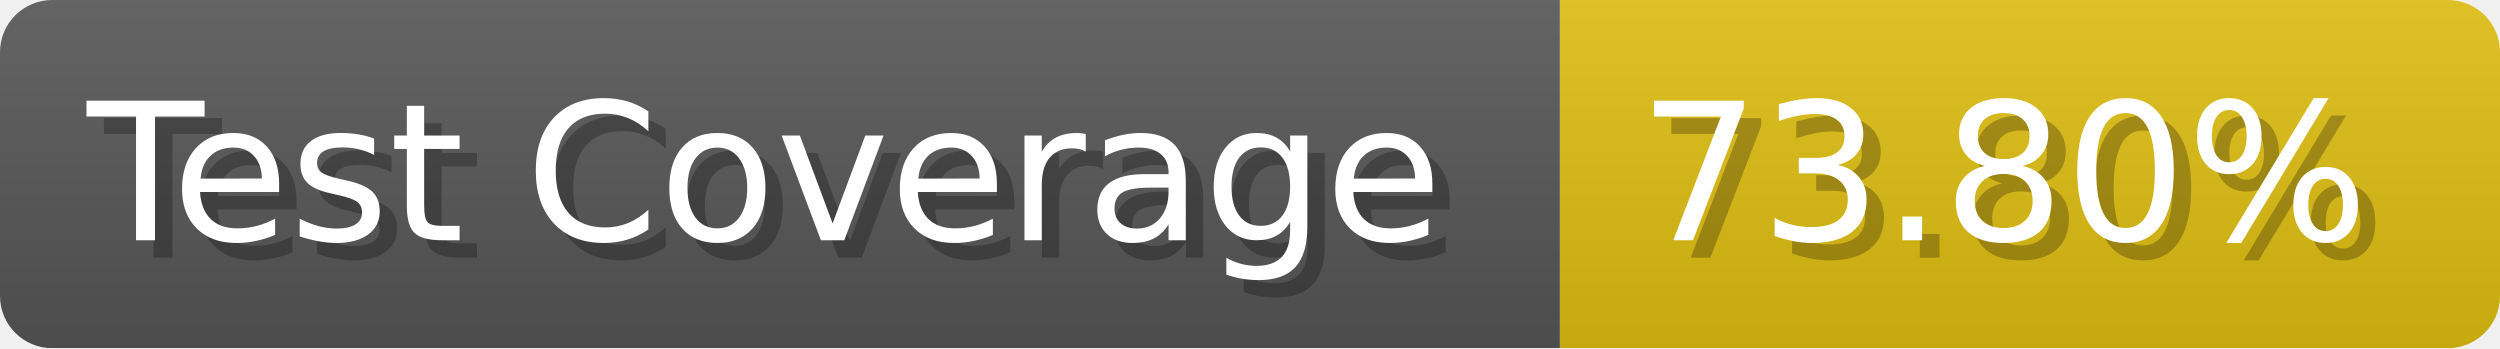
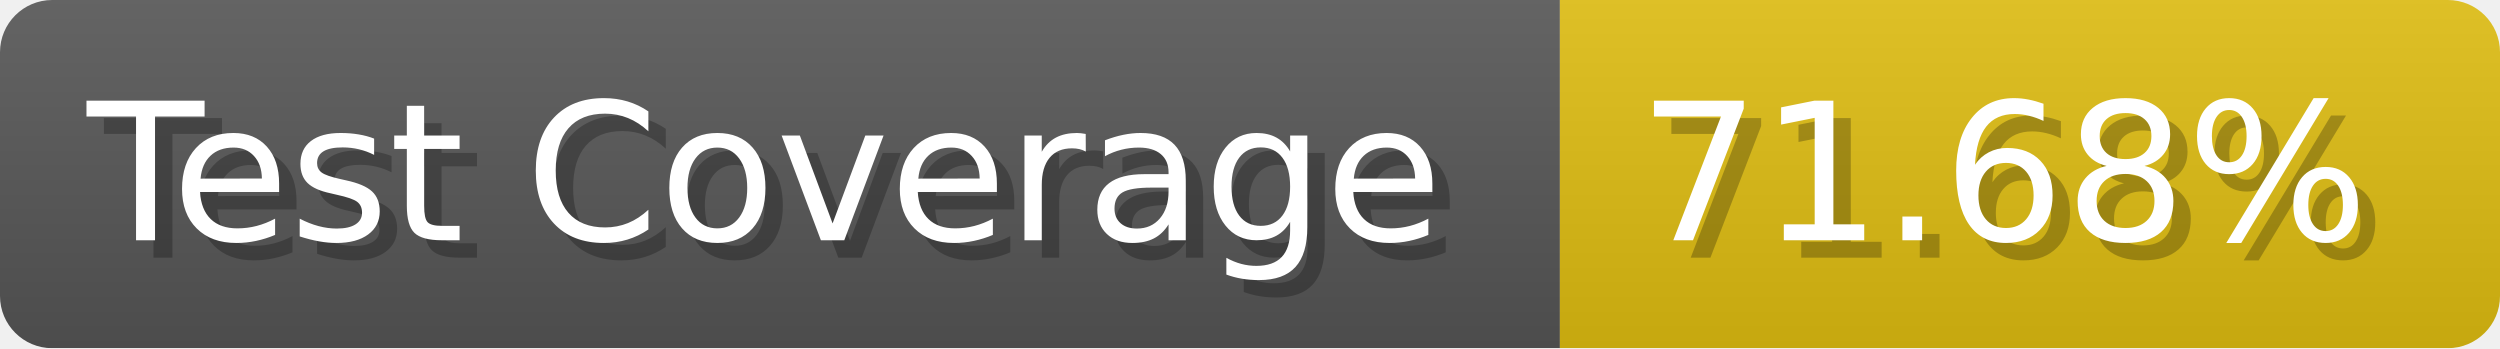
- <svg xmlns="http://www.w3.org/2000/svg" width="143.6" height="20" viewBox="0 0 1436 200" role="img" aria-label="Test Coverage: 73.80%">
+ <svg xmlns="http://www.w3.org/2000/svg" width="143.6" height="20" viewBox="0 0 1436 200" role="img" aria-label="Test Coverage: 71.68%">
  <linearGradient id="a" x2="0" y2="100%">
    <stop offset="0" stop-opacity=".1" stop-color="#EEE" />
    <stop offset="1" stop-opacity=".1" />
  </linearGradient>
  <mask id="m">
    <rect width="1436" height="200" rx="30" fill="#FFF" />
  </mask>
  <g mask="url(#m)">
    <rect width="896" height="200" fill="#555" />
    <rect width="540" height="200" fill="#DB1" x="896" />
    <rect width="1436" height="200" fill="url(#a)" />
  </g>
  <g aria-hidden="true" fill="#fff" text-anchor="start" font-family="Verdana,DejaVu Sans,sans-serif" font-size="110">
    <text x="60" y="148" textLength="796" fill="#000" opacity="0.25">Test Coverage</text>
    <text x="50" y="138" textLength="796">Test Coverage</text>
-     <text x="951" y="148" textLength="440" fill="#000" opacity="0.25">73.80%</text>
-     <text x="941" y="138" textLength="440">73.80%</text>
+     <text x="951" y="148" textLength="440" fill="#000" opacity="0.25">71.68%</text>
+     <text x="941" y="138" textLength="440">71.68%</text>
  </g>
</svg>
